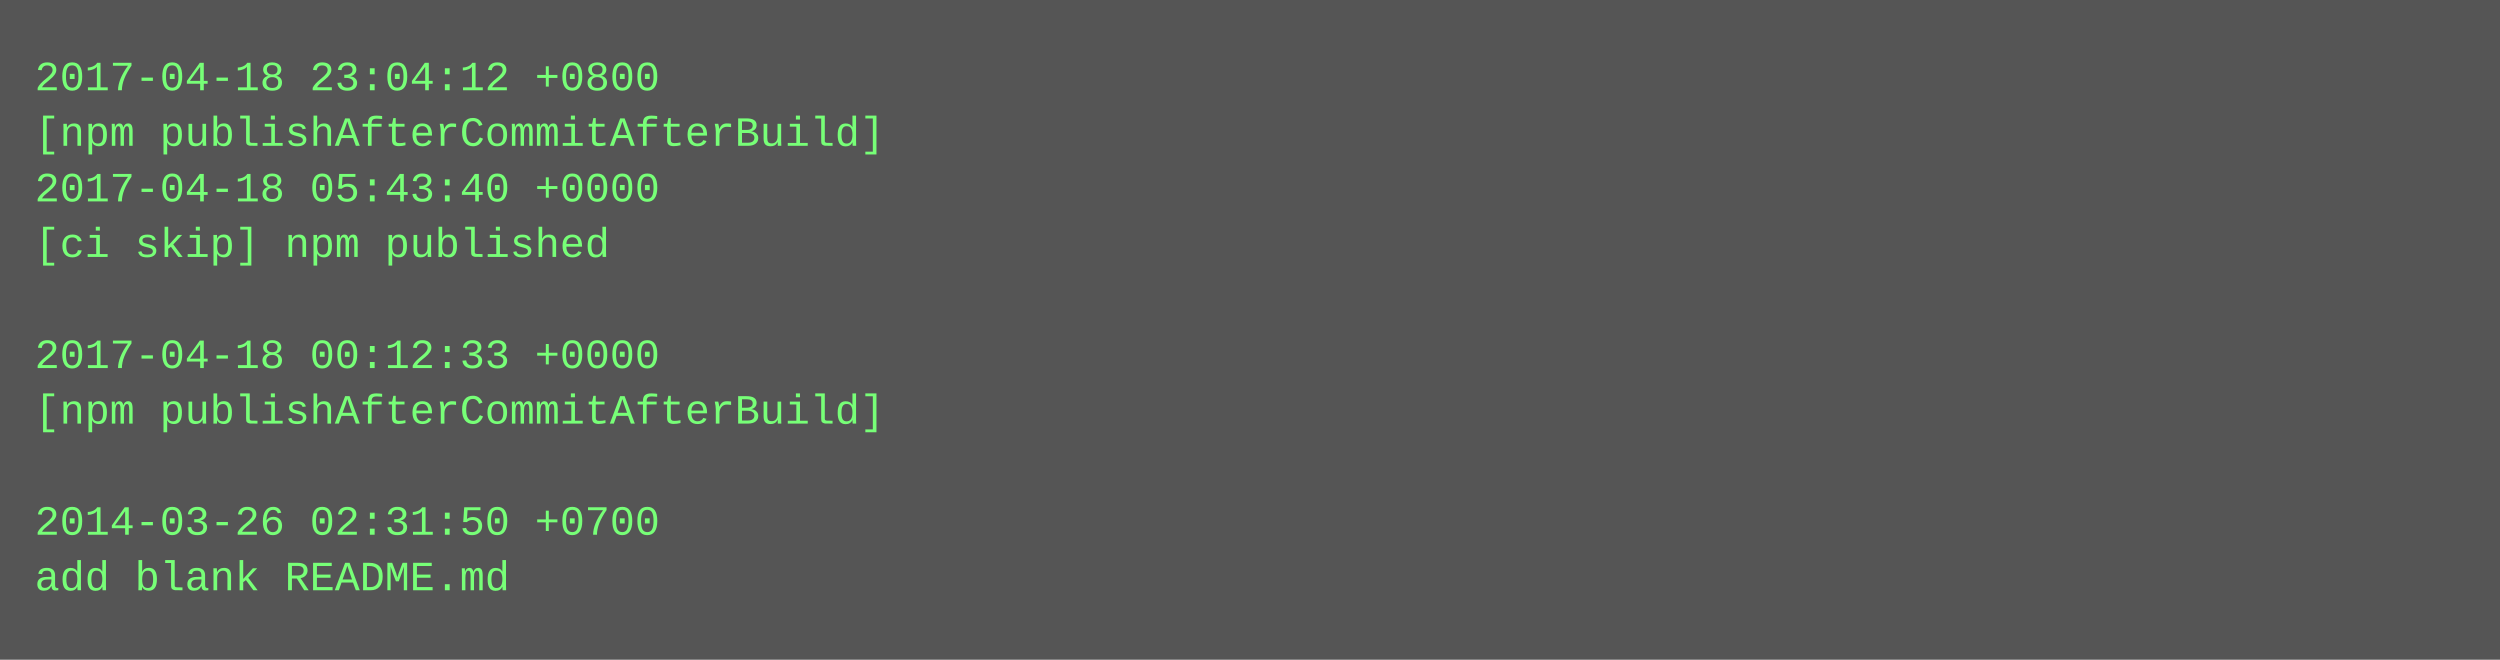
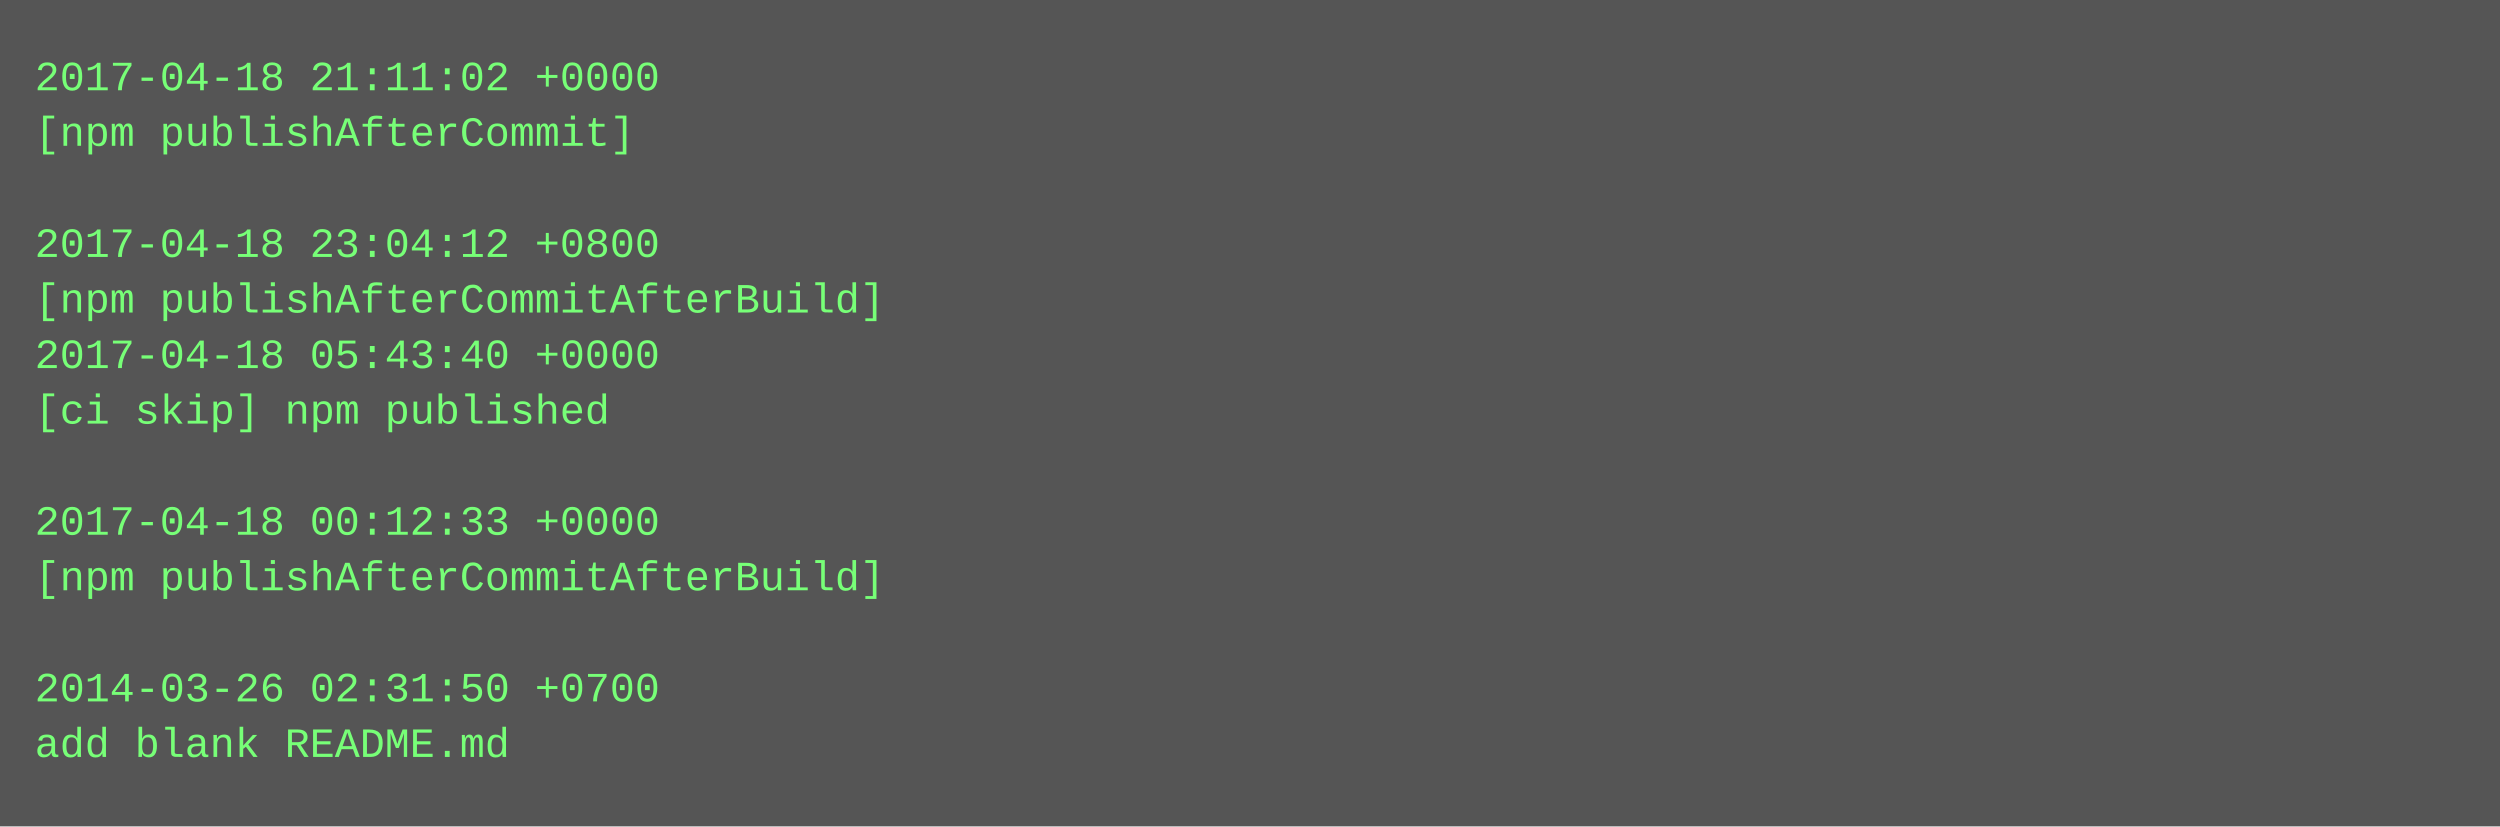
- <svg xmlns="http://www.w3.org/2000/svg" height="190" width="720">
-   <rect height="190" fill="#555" width="720" />
+ <svg xmlns="http://www.w3.org/2000/svg" height="238" width="720">
+   <rect height="238" fill="#555" width="720" />
  <text fill="#7f7" font-family="Courier New" font-size="12" xml:space="preserve">
-     <tspan x="10" y="26">2017-04-18 23:04:12 +0800</tspan>
-     <tspan x="10" y="42">[npm publishAfterCommitAfterBuild]</tspan>
-     <tspan x="10" y="58">2017-04-18 05:43:40 +0000</tspan>
-     <tspan x="10" y="74">[ci skip] npm published</tspan>
-     <tspan x="10" y="90" />
-     <tspan x="10" y="106">2017-04-18 00:12:33 +0000</tspan>
-     <tspan x="10" y="122">[npm publishAfterCommitAfterBuild]</tspan>
+     <tspan x="10" y="26">2017-04-18 21:11:02 +0000</tspan>
+     <tspan x="10" y="42">[npm publishAfterCommit]</tspan>
+     <tspan x="10" y="58" />
+     <tspan x="10" y="74">2017-04-18 23:04:12 +0800</tspan>
+     <tspan x="10" y="90">[npm publishAfterCommitAfterBuild]</tspan>
+     <tspan x="10" y="106">2017-04-18 05:43:40 +0000</tspan>
+     <tspan x="10" y="122">[ci skip] npm published</tspan>
    <tspan x="10" y="138" />
-     <tspan x="10" y="154">2014-03-26 02:31:50 +0700</tspan>
-     <tspan x="10" y="170">add blank README.md</tspan>
+     <tspan x="10" y="154">2017-04-18 00:12:33 +0000</tspan>
+     <tspan x="10" y="170">[npm publishAfterCommitAfterBuild]</tspan>
+     <tspan x="10" y="186" />
+     <tspan x="10" y="202">2014-03-26 02:31:50 +0700</tspan>
+     <tspan x="10" y="218">add blank README.md</tspan>
  </text>
</svg>
